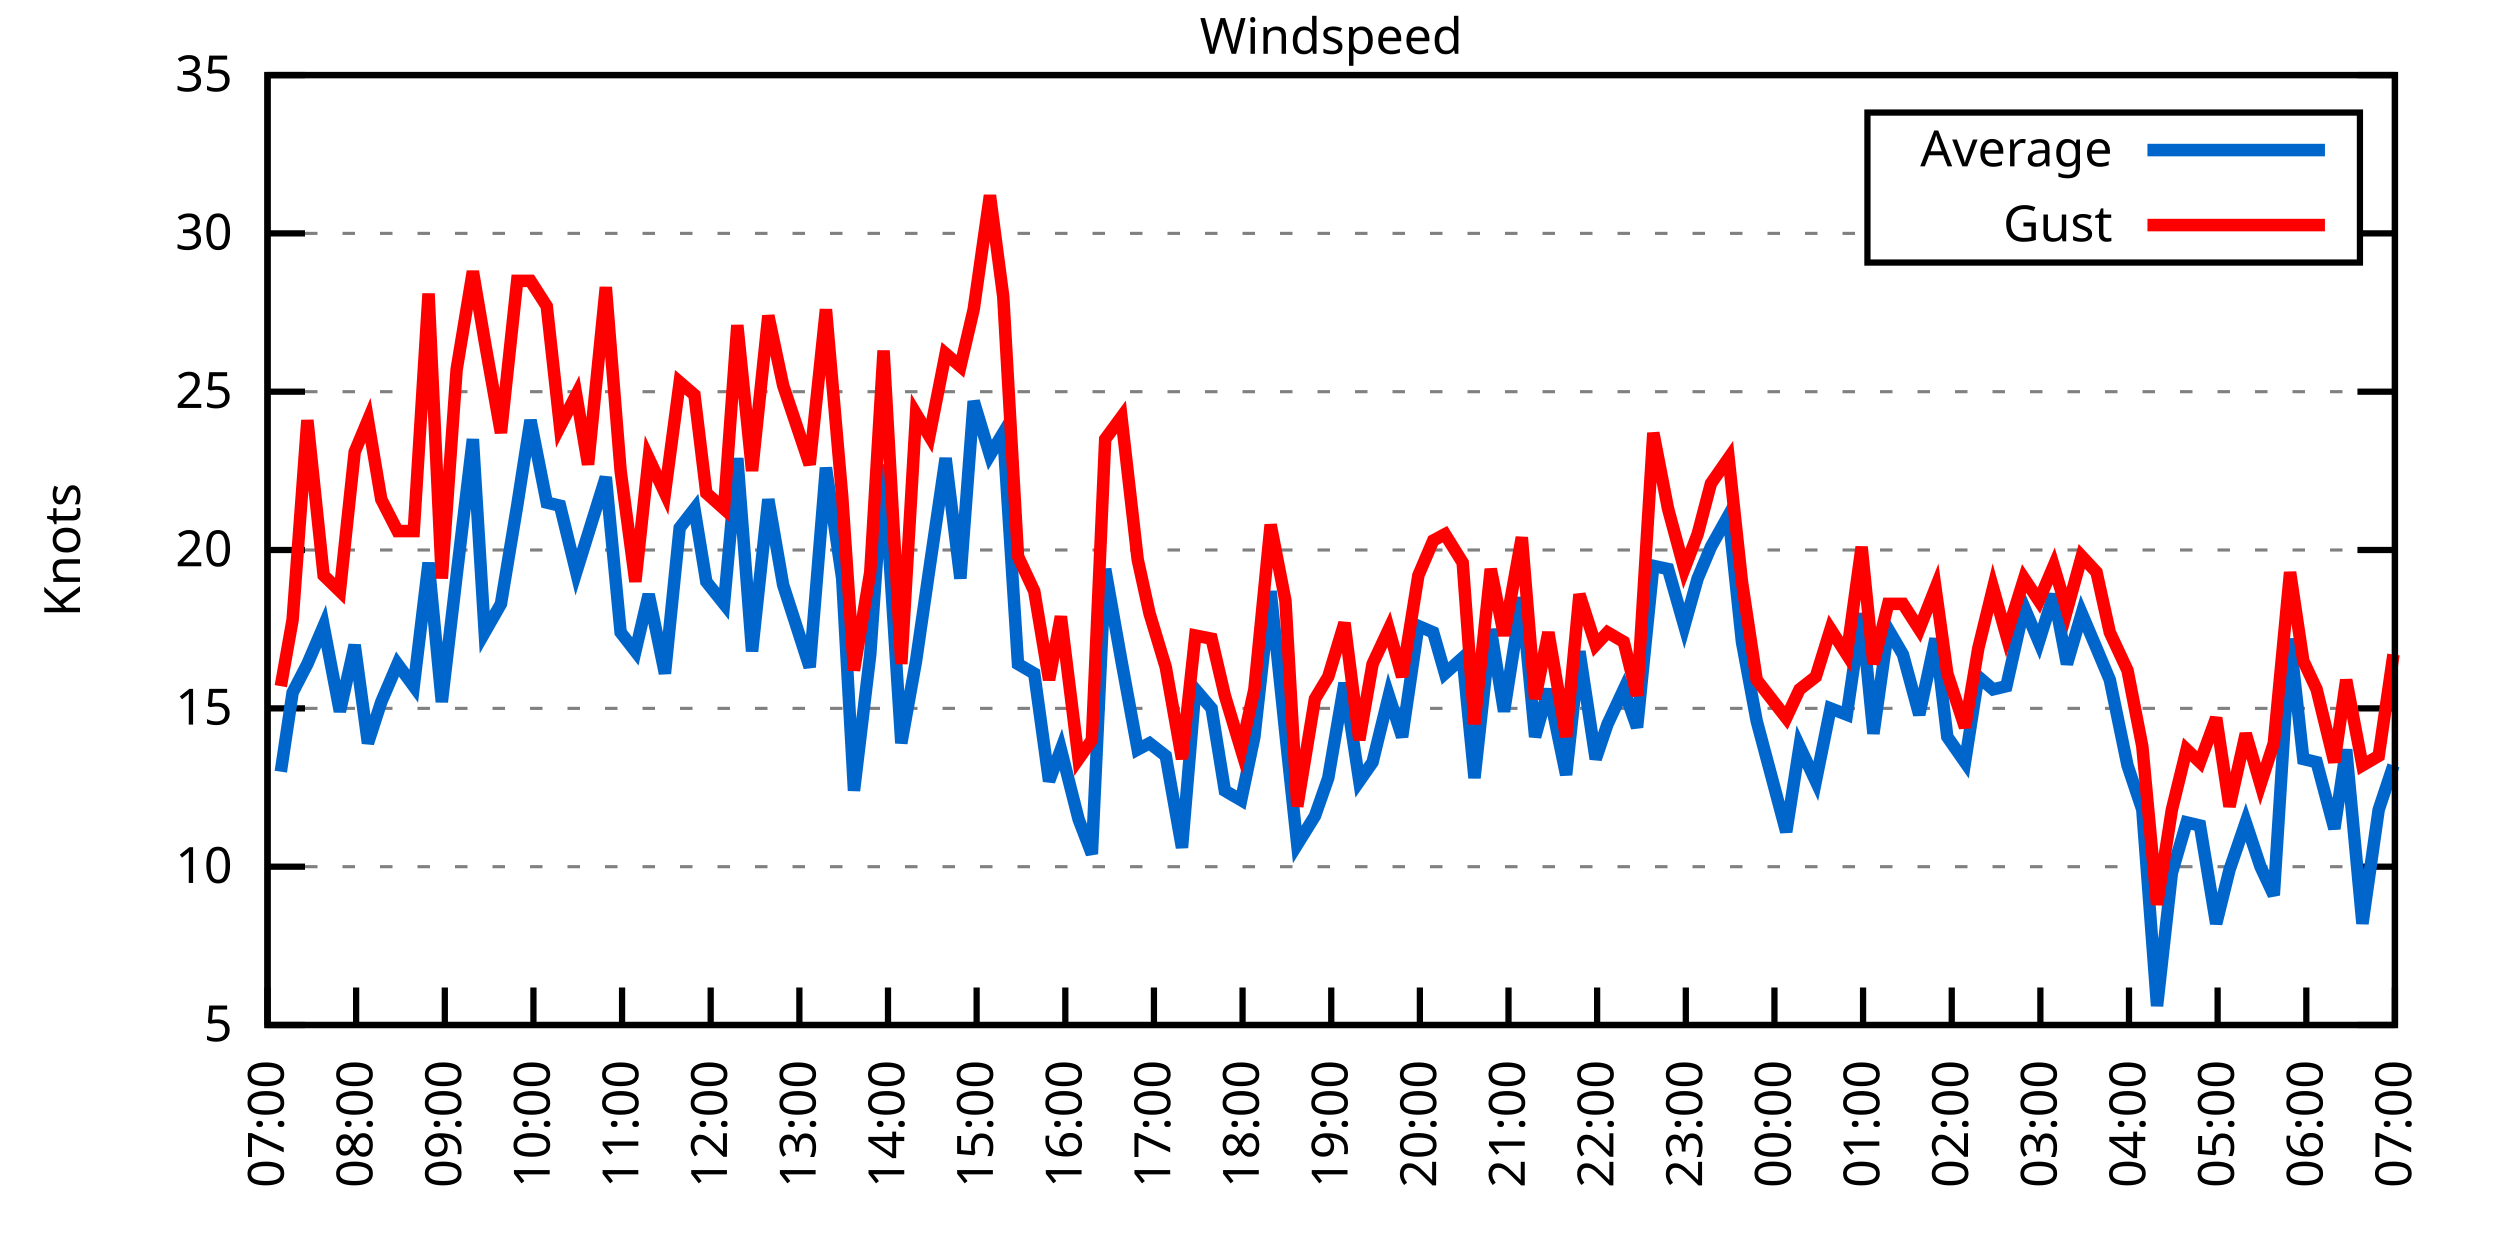
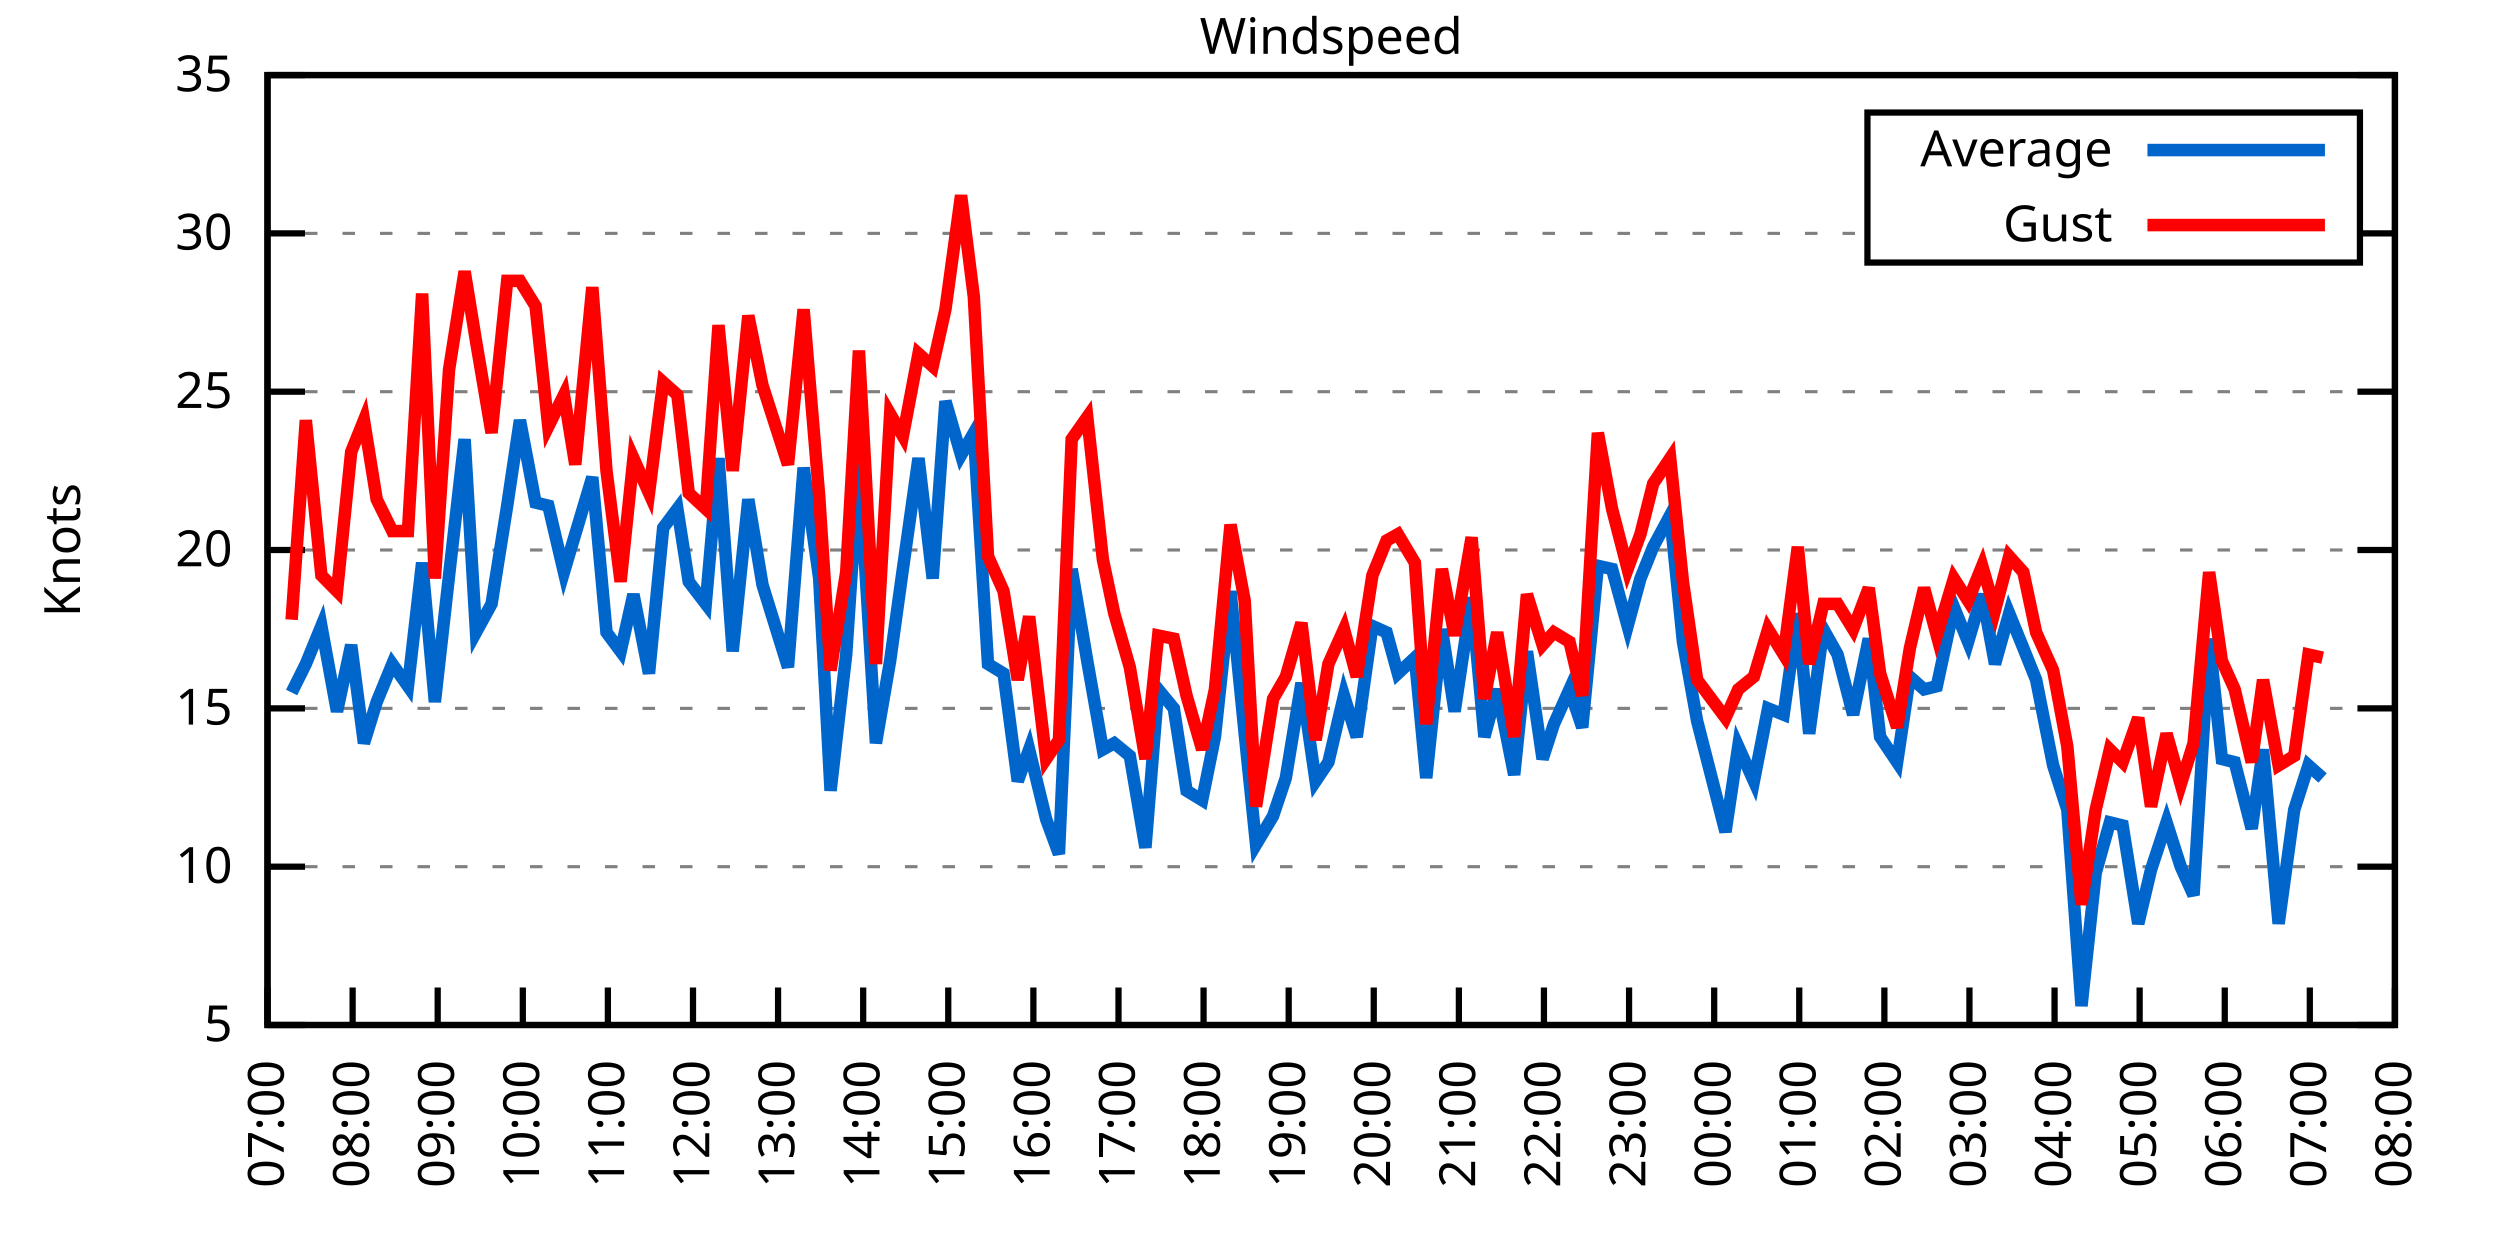
<svg xmlns="http://www.w3.org/2000/svg" xmlns:xlink="http://www.w3.org/1999/xlink" width="400" height="200" viewBox="0 0 400 200">
  <g id="gnuplot_canvas">
    <rect x="0" y="0" width="400" height="200" fill="none" />
    <defs>
      <circle id="gpDot" r="0.5" stroke-width="0.5" stroke="currentColor" />
      <path id="gpPt0" stroke-width="0.333" stroke="currentColor" d="M-1,0 h2 M0,-1 v2" />
      <path id="gpPt1" stroke-width="0.333" stroke="currentColor" d="M-1,-1 L1,1 M1,-1 L-1,1" />
      <path id="gpPt2" stroke-width="0.333" stroke="currentColor" d="M-1,0 L1,0 M0,-1 L0,1 M-1,-1 L1,1 M-1,1 L1,-1" />
      <rect id="gpPt3" stroke-width="0.333" stroke="currentColor" x="-1" y="-1" width="2" height="2" />
      <rect id="gpPt4" stroke-width="0.333" stroke="currentColor" fill="currentColor" x="-1" y="-1" width="2" height="2" />
      <circle id="gpPt5" stroke-width="0.333" stroke="currentColor" cx="0" cy="0" r="1" />
      <use xlink:href="#gpPt5" id="gpPt6" fill="currentColor" stroke="none" />
      <path id="gpPt7" stroke-width="0.333" stroke="currentColor" d="M0,-1.33 L-1.33,0.67 L1.33,0.67 z" />
      <use xlink:href="#gpPt7" id="gpPt8" fill="currentColor" stroke="none" />
      <use xlink:href="#gpPt7" id="gpPt9" stroke="currentColor" transform="rotate(180)" />
      <use xlink:href="#gpPt9" id="gpPt10" fill="currentColor" stroke="none" />
      <use xlink:href="#gpPt3" id="gpPt11" stroke="currentColor" transform="rotate(45)" />
      <use xlink:href="#gpPt11" id="gpPt12" fill="currentColor" stroke="none" />
      <path id="gpPt13" stroke-width="0.333" stroke="currentColor" d="M0,1.330 L1.265,0.411 L0.782,-1.067 L-0.782,-1.076 L-1.265,0.411 z" />
      <use xlink:href="#gpPt13" id="gpPt14" fill="currentColor" stroke="none" />
      <filter id="textbox" filterUnits="objectBoundingBox" x="0" y="0" height="1" width="1">
        <feFlood flood-color="white" flood-opacity="1" result="bgnd" />
        <feComposite in="SourceGraphic" in2="bgnd" operator="atop" />
      </filter>
      <filter id="greybox" filterUnits="objectBoundingBox" x="0" y="0" height="1" width="1">
        <feFlood flood-color="lightgrey" flood-opacity="1" result="grey" />
        <feComposite in="SourceGraphic" in2="grey" operator="atop" />
      </filter>
    </defs>
    <g fill="none" color="white" stroke="currentColor" stroke-width="1.00" stroke-linecap="butt" stroke-linejoin="miter">
</g>
    <g fill="none" color="black" stroke="currentColor" stroke-width="1.00" stroke-linecap="butt" stroke-linejoin="miter">
      <g stroke="none" shape-rendering="crispEdges">
        <polygon fill="rgb(255, 255, 255)" points="42.80,164.00 383.18,164.00 383.18,12.02 42.80,12.02 " />
      </g>
    </g>
    <g fill="none" color="black" stroke="currentColor" stroke-width="1.00" stroke-linecap="butt" stroke-linejoin="miter">
</g>
    <g fill="none" color="black" stroke="black" stroke-width="0.50" stroke-linecap="butt" stroke-linejoin="miter">
</g>
    <g fill="none" color="gray" stroke="currentColor" stroke-width="0.50" stroke-linecap="butt" stroke-linejoin="miter">
      <path stroke="gray" stroke-dasharray="2,4" class="gridline" d="M42.80,164.00 L383.19,164.00  " />
    </g>
    <g fill="none" color="gray" stroke="gray" stroke-width="1.00" stroke-linecap="butt" stroke-linejoin="miter">
</g>
    <g fill="none" color="black" stroke="currentColor" stroke-width="1.00" stroke-linecap="butt" stroke-linejoin="miter">
      <path stroke="black" d="M42.80,164.00 L48.80,164.00 M383.19,164.00 L377.19,164.00  " />
      <g transform="translate(37.20,166.60)" stroke="none" fill="black" font-family="Sans" font-size="8.00" text-anchor="end">
        <text>
          <tspan font-family="Sans"> 5</tspan>
        </text>
      </g>
    </g>
    <g fill="none" color="black" stroke="currentColor" stroke-width="1.00" stroke-linecap="butt" stroke-linejoin="miter">
</g>
    <g fill="none" color="black" stroke="black" stroke-width="0.50" stroke-linecap="butt" stroke-linejoin="miter">
</g>
    <g fill="none" color="gray" stroke="currentColor" stroke-width="0.50" stroke-linecap="butt" stroke-linejoin="miter">
      <path stroke="gray" stroke-dasharray="2,4" class="gridline" d="M42.80,138.67 L383.19,138.67  " />
    </g>
    <g fill="none" color="gray" stroke="gray" stroke-width="1.00" stroke-linecap="butt" stroke-linejoin="miter">
</g>
    <g fill="none" color="black" stroke="currentColor" stroke-width="1.00" stroke-linecap="butt" stroke-linejoin="miter">
      <path stroke="black" d="M42.80,138.67 L48.80,138.67 M383.19,138.67 L377.19,138.67  " />
      <g transform="translate(37.20,141.27)" stroke="none" fill="black" font-family="Sans" font-size="8.00" text-anchor="end">
        <text>
          <tspan font-family="Sans"> 10</tspan>
        </text>
      </g>
    </g>
    <g fill="none" color="black" stroke="currentColor" stroke-width="1.00" stroke-linecap="butt" stroke-linejoin="miter">
</g>
    <g fill="none" color="black" stroke="black" stroke-width="0.50" stroke-linecap="butt" stroke-linejoin="miter">
</g>
    <g fill="none" color="gray" stroke="currentColor" stroke-width="0.50" stroke-linecap="butt" stroke-linejoin="miter">
      <path stroke="gray" stroke-dasharray="2,4" class="gridline" d="M42.80,113.34 L383.19,113.34  " />
    </g>
    <g fill="none" color="gray" stroke="gray" stroke-width="1.00" stroke-linecap="butt" stroke-linejoin="miter">
</g>
    <g fill="none" color="black" stroke="currentColor" stroke-width="1.00" stroke-linecap="butt" stroke-linejoin="miter">
      <path stroke="black" d="M42.80,113.34 L48.80,113.34 M383.19,113.34 L377.19,113.34  " />
      <g transform="translate(37.20,115.94)" stroke="none" fill="black" font-family="Sans" font-size="8.00" text-anchor="end">
        <text>
          <tspan font-family="Sans"> 15</tspan>
        </text>
      </g>
    </g>
    <g fill="none" color="black" stroke="currentColor" stroke-width="1.00" stroke-linecap="butt" stroke-linejoin="miter">
</g>
    <g fill="none" color="black" stroke="black" stroke-width="0.50" stroke-linecap="butt" stroke-linejoin="miter">
</g>
    <g fill="none" color="gray" stroke="currentColor" stroke-width="0.50" stroke-linecap="butt" stroke-linejoin="miter">
      <path stroke="gray" stroke-dasharray="2,4" class="gridline" d="M42.80,88.00 L383.19,88.00  " />
    </g>
    <g fill="none" color="gray" stroke="gray" stroke-width="1.00" stroke-linecap="butt" stroke-linejoin="miter">
</g>
    <g fill="none" color="black" stroke="currentColor" stroke-width="1.00" stroke-linecap="butt" stroke-linejoin="miter">
      <path stroke="black" d="M42.80,88.00 L48.80,88.00 M383.19,88.00 L377.19,88.00  " />
      <g transform="translate(37.20,90.60)" stroke="none" fill="black" font-family="Sans" font-size="8.00" text-anchor="end">
        <text>
          <tspan font-family="Sans"> 20</tspan>
        </text>
      </g>
    </g>
    <g fill="none" color="black" stroke="currentColor" stroke-width="1.00" stroke-linecap="butt" stroke-linejoin="miter">
</g>
    <g fill="none" color="black" stroke="black" stroke-width="0.50" stroke-linecap="butt" stroke-linejoin="miter">
</g>
    <g fill="none" color="gray" stroke="currentColor" stroke-width="0.50" stroke-linecap="butt" stroke-linejoin="miter">
      <path stroke="gray" stroke-dasharray="2,4" class="gridline" d="M42.80,62.67 L383.19,62.67  " />
    </g>
    <g fill="none" color="gray" stroke="gray" stroke-width="1.00" stroke-linecap="butt" stroke-linejoin="miter">
</g>
    <g fill="none" color="black" stroke="currentColor" stroke-width="1.00" stroke-linecap="butt" stroke-linejoin="miter">
      <path stroke="black" d="M42.80,62.67 L48.80,62.67 M383.19,62.67 L377.19,62.67  " />
      <g transform="translate(37.20,65.27)" stroke="none" fill="black" font-family="Sans" font-size="8.00" text-anchor="end">
        <text>
          <tspan font-family="Sans"> 25</tspan>
        </text>
      </g>
    </g>
    <g fill="none" color="black" stroke="currentColor" stroke-width="1.00" stroke-linecap="butt" stroke-linejoin="miter">
</g>
    <g fill="none" color="black" stroke="black" stroke-width="0.50" stroke-linecap="butt" stroke-linejoin="miter">
</g>
    <g fill="none" color="gray" stroke="currentColor" stroke-width="0.50" stroke-linecap="butt" stroke-linejoin="miter">
      <path stroke="gray" stroke-dasharray="2,4" class="gridline" d="M42.80,37.34 L298.79,37.34 M377.59,37.34 L383.19,37.34  " />
    </g>
    <g fill="none" color="gray" stroke="gray" stroke-width="1.00" stroke-linecap="butt" stroke-linejoin="miter">
</g>
    <g fill="none" color="black" stroke="currentColor" stroke-width="1.00" stroke-linecap="butt" stroke-linejoin="miter">
      <path stroke="black" d="M42.80,37.34 L48.80,37.34 M383.19,37.34 L377.19,37.34  " />
      <g transform="translate(37.20,39.94)" stroke="none" fill="black" font-family="Sans" font-size="8.00" text-anchor="end">
        <text>
          <tspan font-family="Sans"> 30</tspan>
        </text>
      </g>
    </g>
    <g fill="none" color="black" stroke="currentColor" stroke-width="1.00" stroke-linecap="butt" stroke-linejoin="miter">
</g>
    <g fill="none" color="black" stroke="black" stroke-width="0.50" stroke-linecap="butt" stroke-linejoin="miter">
</g>
    <g fill="none" color="gray" stroke="currentColor" stroke-width="0.50" stroke-linecap="butt" stroke-linejoin="miter">
      <path stroke="gray" stroke-dasharray="2,4" class="gridline" d="M42.80,12.01 L383.19,12.01  " />
    </g>
    <g fill="none" color="gray" stroke="gray" stroke-width="1.00" stroke-linecap="butt" stroke-linejoin="miter">
</g>
    <g fill="none" color="black" stroke="currentColor" stroke-width="1.00" stroke-linecap="butt" stroke-linejoin="miter">
      <path stroke="black" d="M42.80,12.01 L48.80,12.01 M383.19,12.01 L377.19,12.01  " />
      <g transform="translate(37.20,14.61)" stroke="none" fill="black" font-family="Sans" font-size="8.00" text-anchor="end">
        <text>
          <tspan font-family="Sans"> 35</tspan>
        </text>
      </g>
    </g>
    <g fill="none" color="black" stroke="currentColor" stroke-width="1.00" stroke-linecap="butt" stroke-linejoin="miter">
      <path stroke="black" d="M42.80,164.00 L42.80,158.00  " />
      <g transform="translate(45.40,169.60) rotate(270.00)" stroke="none" fill="black" font-family="Sans" font-size="8.00" text-anchor="end">
        <text>
          <tspan font-family="Sans">07:00</tspan>
        </text>
      </g>
    </g>
    <g fill="none" color="black" stroke="currentColor" stroke-width="1.00" stroke-linecap="butt" stroke-linejoin="miter">
-       <path stroke="black" d="M56.98,164.00 L56.98,158.00  " />
-       <g transform="translate(59.58,169.60) rotate(270.00)" stroke="none" fill="black" font-family="Sans" font-size="8.00" text-anchor="end">
+       <path stroke="black" d="M56.42,164.00 L56.42,158.00  " />
+       <g transform="translate(59.02,169.60) rotate(270.00)" stroke="none" fill="black" font-family="Sans" font-size="8.00" text-anchor="end">
        <text>
          <tspan font-family="Sans">08:00</tspan>
        </text>
      </g>
    </g>
    <g fill="none" color="black" stroke="currentColor" stroke-width="1.00" stroke-linecap="butt" stroke-linejoin="miter">
-       <path stroke="black" d="M71.17,164.00 L71.17,158.00  " />
-       <g transform="translate(73.77,169.60) rotate(270.00)" stroke="none" fill="black" font-family="Sans" font-size="8.00" text-anchor="end">
+       <path stroke="black" d="M70.03,164.00 L70.03,158.00  " />
+       <g transform="translate(72.63,169.60) rotate(270.00)" stroke="none" fill="black" font-family="Sans" font-size="8.00" text-anchor="end">
        <text>
          <tspan font-family="Sans">09:00</tspan>
        </text>
      </g>
    </g>
    <g fill="none" color="black" stroke="currentColor" stroke-width="1.00" stroke-linecap="butt" stroke-linejoin="miter">
-       <path stroke="black" d="M85.35,164.00 L85.35,158.00  " />
-       <g transform="translate(87.95,169.60) rotate(270.00)" stroke="none" fill="black" font-family="Sans" font-size="8.00" text-anchor="end">
+       <path stroke="black" d="M83.65,164.00 L83.65,158.00  " />
+       <g transform="translate(86.25,169.60) rotate(270.00)" stroke="none" fill="black" font-family="Sans" font-size="8.00" text-anchor="end">
        <text>
          <tspan font-family="Sans">10:00</tspan>
        </text>
      </g>
    </g>
    <g fill="none" color="black" stroke="currentColor" stroke-width="1.00" stroke-linecap="butt" stroke-linejoin="miter">
-       <path stroke="black" d="M99.53,164.00 L99.53,158.00  " />
-       <g transform="translate(102.13,169.60) rotate(270.00)" stroke="none" fill="black" font-family="Sans" font-size="8.00" text-anchor="end">
+       <path stroke="black" d="M97.26,164.00 L97.26,158.00  " />
+       <g transform="translate(99.86,169.60) rotate(270.00)" stroke="none" fill="black" font-family="Sans" font-size="8.00" text-anchor="end">
        <text>
          <tspan font-family="Sans">11:00</tspan>
        </text>
      </g>
    </g>
    <g fill="none" color="black" stroke="currentColor" stroke-width="1.00" stroke-linecap="butt" stroke-linejoin="miter">
-       <path stroke="black" d="M113.71,164.00 L113.71,158.00  " />
-       <g transform="translate(116.31,169.60) rotate(270.00)" stroke="none" fill="black" font-family="Sans" font-size="8.00" text-anchor="end">
+       <path stroke="black" d="M110.88,164.00 L110.88,158.00  " />
+       <g transform="translate(113.48,169.60) rotate(270.00)" stroke="none" fill="black" font-family="Sans" font-size="8.00" text-anchor="end">
        <text>
          <tspan font-family="Sans">12:00</tspan>
        </text>
      </g>
    </g>
    <g fill="none" color="black" stroke="currentColor" stroke-width="1.00" stroke-linecap="butt" stroke-linejoin="miter">
-       <path stroke="black" d="M127.90,164.00 L127.90,158.00  " />
-       <g transform="translate(130.50,169.60) rotate(270.00)" stroke="none" fill="black" font-family="Sans" font-size="8.00" text-anchor="end">
+       <path stroke="black" d="M124.49,164.00 L124.49,158.00  " />
+       <g transform="translate(127.09,169.60) rotate(270.00)" stroke="none" fill="black" font-family="Sans" font-size="8.00" text-anchor="end">
        <text>
          <tspan font-family="Sans">13:00</tspan>
        </text>
      </g>
    </g>
    <g fill="none" color="black" stroke="currentColor" stroke-width="1.00" stroke-linecap="butt" stroke-linejoin="miter">
-       <path stroke="black" d="M142.08,164.00 L142.08,158.00  " />
-       <g transform="translate(144.68,169.60) rotate(270.00)" stroke="none" fill="black" font-family="Sans" font-size="8.00" text-anchor="end">
+       <path stroke="black" d="M138.11,164.00 L138.11,158.00  " />
+       <g transform="translate(140.71,169.60) rotate(270.00)" stroke="none" fill="black" font-family="Sans" font-size="8.00" text-anchor="end">
        <text>
          <tspan font-family="Sans">14:00</tspan>
        </text>
      </g>
    </g>
    <g fill="none" color="black" stroke="currentColor" stroke-width="1.00" stroke-linecap="butt" stroke-linejoin="miter">
-       <path stroke="black" d="M156.26,164.00 L156.26,158.00  " />
-       <g transform="translate(158.86,169.60) rotate(270.00)" stroke="none" fill="black" font-family="Sans" font-size="8.00" text-anchor="end">
+       <path stroke="black" d="M151.72,164.00 L151.72,158.00  " />
+       <g transform="translate(154.32,169.60) rotate(270.00)" stroke="none" fill="black" font-family="Sans" font-size="8.00" text-anchor="end">
        <text>
          <tspan font-family="Sans">15:00</tspan>
        </text>
      </g>
    </g>
    <g fill="none" color="black" stroke="currentColor" stroke-width="1.00" stroke-linecap="butt" stroke-linejoin="miter">
-       <path stroke="black" d="M170.45,164.00 L170.45,158.00  " />
-       <g transform="translate(173.05,169.60) rotate(270.00)" stroke="none" fill="black" font-family="Sans" font-size="8.00" text-anchor="end">
+       <path stroke="black" d="M165.34,164.00 L165.34,158.00  " />
+       <g transform="translate(167.94,169.60) rotate(270.00)" stroke="none" fill="black" font-family="Sans" font-size="8.00" text-anchor="end">
        <text>
          <tspan font-family="Sans">16:00</tspan>
        </text>
      </g>
    </g>
    <g fill="none" color="black" stroke="currentColor" stroke-width="1.00" stroke-linecap="butt" stroke-linejoin="miter">
-       <path stroke="black" d="M184.63,164.00 L184.63,158.00  " />
-       <g transform="translate(187.23,169.60) rotate(270.00)" stroke="none" fill="black" font-family="Sans" font-size="8.00" text-anchor="end">
+       <path stroke="black" d="M178.96,164.00 L178.96,158.00  " />
+       <g transform="translate(181.56,169.60) rotate(270.00)" stroke="none" fill="black" font-family="Sans" font-size="8.00" text-anchor="end">
        <text>
          <tspan font-family="Sans">17:00</tspan>
        </text>
      </g>
    </g>
    <g fill="none" color="black" stroke="currentColor" stroke-width="1.00" stroke-linecap="butt" stroke-linejoin="miter">
-       <path stroke="black" d="M198.81,164.00 L198.81,158.00  " />
-       <g transform="translate(201.41,169.60) rotate(270.00)" stroke="none" fill="black" font-family="Sans" font-size="8.00" text-anchor="end">
+       <path stroke="black" d="M192.57,164.00 L192.57,158.00  " />
+       <g transform="translate(195.17,169.60) rotate(270.00)" stroke="none" fill="black" font-family="Sans" font-size="8.00" text-anchor="end">
        <text>
          <tspan font-family="Sans">18:00</tspan>
        </text>
      </g>
    </g>
    <g fill="none" color="black" stroke="currentColor" stroke-width="1.00" stroke-linecap="butt" stroke-linejoin="miter">
-       <path stroke="black" d="M213.00,164.00 L213.00,158.00  " />
-       <g transform="translate(215.60,169.60) rotate(270.00)" stroke="none" fill="black" font-family="Sans" font-size="8.00" text-anchor="end">
+       <path stroke="black" d="M206.19,164.00 L206.19,158.00  " />
+       <g transform="translate(208.79,169.60) rotate(270.00)" stroke="none" fill="black" font-family="Sans" font-size="8.00" text-anchor="end">
        <text>
          <tspan font-family="Sans">19:00</tspan>
        </text>
      </g>
    </g>
    <g fill="none" color="black" stroke="currentColor" stroke-width="1.00" stroke-linecap="butt" stroke-linejoin="miter">
-       <path stroke="black" d="M227.18,164.00 L227.18,158.00  " />
-       <g transform="translate(229.78,169.60) rotate(270.00)" stroke="none" fill="black" font-family="Sans" font-size="8.00" text-anchor="end">
+       <path stroke="black" d="M219.80,164.00 L219.80,158.00  " />
+       <g transform="translate(222.40,169.60) rotate(270.00)" stroke="none" fill="black" font-family="Sans" font-size="8.00" text-anchor="end">
        <text>
          <tspan font-family="Sans">20:00</tspan>
        </text>
      </g>
    </g>
    <g fill="none" color="black" stroke="currentColor" stroke-width="1.00" stroke-linecap="butt" stroke-linejoin="miter">
-       <path stroke="black" d="M241.36,164.00 L241.36,158.00  " />
-       <g transform="translate(243.96,169.60) rotate(270.00)" stroke="none" fill="black" font-family="Sans" font-size="8.00" text-anchor="end">
+       <path stroke="black" d="M233.42,164.00 L233.42,158.00  " />
+       <g transform="translate(236.02,169.60) rotate(270.00)" stroke="none" fill="black" font-family="Sans" font-size="8.00" text-anchor="end">
        <text>
          <tspan font-family="Sans">21:00</tspan>
        </text>
      </g>
    </g>
    <g fill="none" color="black" stroke="currentColor" stroke-width="1.00" stroke-linecap="butt" stroke-linejoin="miter">
-       <path stroke="black" d="M255.54,164.00 L255.54,158.00  " />
-       <g transform="translate(258.14,169.60) rotate(270.00)" stroke="none" fill="black" font-family="Sans" font-size="8.00" text-anchor="end">
+       <path stroke="black" d="M247.03,164.00 L247.03,158.00  " />
+       <g transform="translate(249.63,169.60) rotate(270.00)" stroke="none" fill="black" font-family="Sans" font-size="8.00" text-anchor="end">
        <text>
          <tspan font-family="Sans">22:00</tspan>
        </text>
      </g>
    </g>
    <g fill="none" color="black" stroke="currentColor" stroke-width="1.00" stroke-linecap="butt" stroke-linejoin="miter">
-       <path stroke="black" d="M269.73,164.00 L269.73,158.00  " />
-       <g transform="translate(272.33,169.60) rotate(270.00)" stroke="none" fill="black" font-family="Sans" font-size="8.00" text-anchor="end">
+       <path stroke="black" d="M260.65,164.00 L260.65,158.00  " />
+       <g transform="translate(263.25,169.60) rotate(270.00)" stroke="none" fill="black" font-family="Sans" font-size="8.00" text-anchor="end">
        <text>
          <tspan font-family="Sans">23:00</tspan>
        </text>
      </g>
    </g>
    <g fill="none" color="black" stroke="currentColor" stroke-width="1.00" stroke-linecap="butt" stroke-linejoin="miter">
-       <path stroke="black" d="M283.91,164.00 L283.91,158.00  " />
-       <g transform="translate(286.51,169.60) rotate(270.00)" stroke="none" fill="black" font-family="Sans" font-size="8.00" text-anchor="end">
+       <path stroke="black" d="M274.27,164.00 L274.27,158.00  " />
+       <g transform="translate(276.87,169.60) rotate(270.00)" stroke="none" fill="black" font-family="Sans" font-size="8.00" text-anchor="end">
        <text>
          <tspan font-family="Sans">00:00</tspan>
        </text>
      </g>
    </g>
    <g fill="none" color="black" stroke="currentColor" stroke-width="1.00" stroke-linecap="butt" stroke-linejoin="miter">
-       <path stroke="black" d="M298.09,164.00 L298.09,158.00  " />
-       <g transform="translate(300.69,169.60) rotate(270.00)" stroke="none" fill="black" font-family="Sans" font-size="8.00" text-anchor="end">
+       <path stroke="black" d="M287.88,164.00 L287.88,158.00  " />
+       <g transform="translate(290.48,169.60) rotate(270.00)" stroke="none" fill="black" font-family="Sans" font-size="8.00" text-anchor="end">
        <text>
          <tspan font-family="Sans">01:00</tspan>
        </text>
      </g>
    </g>
    <g fill="none" color="black" stroke="currentColor" stroke-width="1.00" stroke-linecap="butt" stroke-linejoin="miter">
-       <path stroke="black" d="M312.28,164.00 L312.28,158.00  " />
-       <g transform="translate(314.88,169.60) rotate(270.00)" stroke="none" fill="black" font-family="Sans" font-size="8.00" text-anchor="end">
+       <path stroke="black" d="M301.50,164.00 L301.50,158.00  " />
+       <g transform="translate(304.10,169.60) rotate(270.00)" stroke="none" fill="black" font-family="Sans" font-size="8.00" text-anchor="end">
        <text>
          <tspan font-family="Sans">02:00</tspan>
        </text>
      </g>
    </g>
    <g fill="none" color="black" stroke="currentColor" stroke-width="1.00" stroke-linecap="butt" stroke-linejoin="miter">
-       <path stroke="black" d="M326.46,164.00 L326.46,158.00  " />
-       <g transform="translate(329.06,169.60) rotate(270.00)" stroke="none" fill="black" font-family="Sans" font-size="8.00" text-anchor="end">
+       <path stroke="black" d="M315.11,164.00 L315.11,158.00  " />
+       <g transform="translate(317.71,169.60) rotate(270.00)" stroke="none" fill="black" font-family="Sans" font-size="8.00" text-anchor="end">
        <text>
          <tspan font-family="Sans">03:00</tspan>
        </text>
      </g>
    </g>
    <g fill="none" color="black" stroke="currentColor" stroke-width="1.00" stroke-linecap="butt" stroke-linejoin="miter">
-       <path stroke="black" d="M340.64,164.00 L340.64,158.00  " />
-       <g transform="translate(343.24,169.60) rotate(270.00)" stroke="none" fill="black" font-family="Sans" font-size="8.00" text-anchor="end">
+       <path stroke="black" d="M328.73,164.00 L328.73,158.00  " />
+       <g transform="translate(331.33,169.60) rotate(270.00)" stroke="none" fill="black" font-family="Sans" font-size="8.00" text-anchor="end">
        <text>
          <tspan font-family="Sans">04:00</tspan>
        </text>
      </g>
    </g>
    <g fill="none" color="black" stroke="currentColor" stroke-width="1.00" stroke-linecap="butt" stroke-linejoin="miter">
-       <path stroke="black" d="M354.82,164.00 L354.82,158.00  " />
-       <g transform="translate(357.42,169.60) rotate(270.00)" stroke="none" fill="black" font-family="Sans" font-size="8.00" text-anchor="end">
+       <path stroke="black" d="M342.34,164.00 L342.34,158.00  " />
+       <g transform="translate(344.94,169.60) rotate(270.00)" stroke="none" fill="black" font-family="Sans" font-size="8.00" text-anchor="end">
        <text>
          <tspan font-family="Sans">05:00</tspan>
        </text>
      </g>
    </g>
    <g fill="none" color="black" stroke="currentColor" stroke-width="1.00" stroke-linecap="butt" stroke-linejoin="miter">
-       <path stroke="black" d="M369.01,164.00 L369.01,158.00  " />
-       <g transform="translate(371.61,169.60) rotate(270.00)" stroke="none" fill="black" font-family="Sans" font-size="8.00" text-anchor="end">
+       <path stroke="black" d="M355.96,164.00 L355.96,158.00  " />
+       <g transform="translate(358.56,169.60) rotate(270.00)" stroke="none" fill="black" font-family="Sans" font-size="8.00" text-anchor="end">
        <text>
          <tspan font-family="Sans">06:00</tspan>
+         </text>
+       </g>
+     </g>
+     <g fill="none" color="black" stroke="currentColor" stroke-width="1.00" stroke-linecap="butt" stroke-linejoin="miter">
+       <path stroke="black" d="M369.57,164.00 L369.57,158.00  " />
+       <g transform="translate(372.17,169.60) rotate(270.00)" stroke="none" fill="black" font-family="Sans" font-size="8.00" text-anchor="end">
+         <text>
+           <tspan font-family="Sans">07:00</tspan>
        </text>
      </g>
    </g>
    <g fill="none" color="black" stroke="currentColor" stroke-width="1.00" stroke-linecap="butt" stroke-linejoin="miter">
      <path stroke="black" d="M383.19,164.00 L383.19,158.00  " />
      <g transform="translate(385.79,169.60) rotate(270.00)" stroke="none" fill="black" font-family="Sans" font-size="8.00" text-anchor="end">
        <text>
-           <tspan font-family="Sans">07:00</tspan>
+           <tspan font-family="Sans">08:00</tspan>
        </text>
      </g>
    </g>
    <g fill="none" color="black" stroke="currentColor" stroke-width="1.00" stroke-linecap="butt" stroke-linejoin="miter">
</g>
    <g fill="none" color="black" stroke="currentColor" stroke-width="1.00" stroke-linecap="butt" stroke-linejoin="miter">
      <path stroke="black" d="M42.80,12.01 L42.80,164.00 L383.19,164.00 L383.19,12.01 L42.80,12.01 Z  " />
    </g>
    <g fill="none" color="black" stroke="currentColor" stroke-width="1.00" stroke-linecap="butt" stroke-linejoin="miter">
</g>
    <g fill="none" color="black" stroke="currentColor" stroke-width="1.00" stroke-linecap="butt" stroke-linejoin="miter">
      <path stroke="black" d="M298.79,42.01 L298.79,18.01 L377.59,18.01 L377.59,42.01 L298.79,42.01 Z  " />
    </g>
    <g id="Windspeed_plot_1">
      <g fill="none" color="white" stroke="black" stroke-width="2.00" stroke-linecap="butt" stroke-linejoin="miter">
</g>
      <g fill="none" color="black" stroke="currentColor" stroke-width="2.00" stroke-linecap="butt" stroke-linejoin="miter">
        <g transform="translate(337.99,26.61)" stroke="none" fill="black" font-family="Sans" font-size="8.00" text-anchor="end">
          <text>
            <tspan font-family="Sans">Average</tspan>
          </text>
        </g>
      </g>
      <g fill="none" color="black" stroke="currentColor" stroke-width="2.00" stroke-linecap="butt" stroke-linejoin="miter">
-         <path stroke="rgb(  0, 102, 204)" d="M343.59,24.01 L371.99,24.01 M44.93,123.47 L46.82,110.80 L49.18,106.24 L51.78,100.16 L54.38,113.84 L56.75,103.20   L58.87,118.91 L61.00,112.32 L63.60,106.24 L66.20,109.79 L68.57,90.03 L70.69,112.32 L73.06,92.06 L75.66,70.27   L77.55,101.18 L80.15,96.62 L82.75,80.91 L84.88,67.23 L87.48,80.41 L89.60,80.91 L92.20,91.55 L94.09,85.47   L96.93,76.35 L99.30,101.18 L101.66,104.22 L103.79,95.10 L106.39,107.76 L108.75,84.46 L111.11,81.42 L113.01,93.07   L115.84,96.62 L117.97,73.31 L120.33,104.22 L122.93,79.90 L125.30,93.58 L129.55,106.75 L132.15,74.83 L134.75,92.56   L136.64,126.51 L139.24,104.72 L141.37,74.33 L144.21,118.91 L146.57,105.74 L148.70,91.04 L151.30,73.31 L153.66,92.56   L155.79,64.19 L158.39,72.81 L160.52,69.26 L162.88,106.24 L165.48,107.76 L167.85,124.99 L169.74,119.92 L172.57,131.07   L174.70,136.64 L176.83,91.04 L179.43,105.74 L182.03,119.92 L183.92,118.91 L186.52,120.94 L189.12,135.63 L191.25,110.30   L193.85,113.34 L195.98,126.51 L198.58,128.03 L200.70,117.90 L203.30,94.59 L205.67,117.39 L207.56,135.12 L210.39,130.56   L212.52,124.48 L215.12,109.28 L217.49,124.99 L219.61,121.95 L222.21,111.31 L224.34,117.90 L226.94,100.16 L229.31,101.18   L231.20,107.76 L234.03,105.23 L235.92,124.48 L238.52,100.67 L240.65,113.84 L243.49,95.60 L245.62,117.90 L247.74,110.30   L250.58,123.98 L252.71,104.22 L255.31,121.44 L257.20,115.87 L259.80,110.30 L261.93,116.38 L264.53,90.54 L266.89,91.04   L269.49,100.16 L271.62,92.56 L273.75,87.50 L276.58,82.43 L278.71,102.70 L281.07,115.36 L285.80,133.10 L287.93,119.42   L290.53,124.99 L292.89,113.34 L295.49,114.35 L297.86,98.14 L299.75,117.39 L302.11,100.67 L304.47,104.72 L307.08,114.35   L309.68,102.19 L311.57,117.90 L314.40,121.95 L316.53,108.27 L318.89,110.30 L321.02,109.79 L323.86,97.12 L326.22,102.70   L328.59,95.10 L330.71,106.24 L333.08,98.14 L335.44,103.71 L337.57,108.78 L340.40,122.46 L342.77,129.55 L345.13,160.96   L347.50,139.68 L349.86,131.58 L351.99,132.08 L354.59,147.79 L356.72,139.17 L359.32,131.58 L361.68,138.67 L363.81,143.23   L366.41,102.19 L368.53,121.44 L370.66,121.95 L373.50,132.59 L375.39,119.92 L377.99,147.79 L380.59,129.55 L382.95,122.46    " />
+         <path stroke="rgb(  0, 102, 204)" d="M343.59,24.01 L371.99,24.01 M46.66,110.80 L48.93,106.24 L51.42,100.16 L53.92,113.84 L56.19,103.20 L58.23,118.91   L60.27,112.32 L62.77,106.24 L65.27,109.79 L67.54,90.03 L69.58,112.32 L71.85,92.06 L74.34,70.27 L76.16,101.18   L78.65,96.62 L81.15,80.91 L83.19,67.23 L85.69,80.41 L87.73,80.91 L90.23,91.55 L92.04,85.47 L94.77,76.35   L97.04,101.18 L99.30,104.22 L101.35,95.10 L103.84,107.76 L106.11,84.46 L108.38,81.42 L110.20,93.07 L112.92,96.62   L114.96,73.31 L117.23,104.22 L119.73,79.90 L122.00,93.58 L126.08,106.75 L128.58,74.83 L131.07,92.56 L132.89,126.51   L135.39,104.72 L137.43,74.33 L140.15,118.91 L142.42,105.74 L144.46,91.04 L146.96,73.31 L149.23,92.56 L151.27,64.19   L153.77,72.81 L155.81,69.26 L158.08,106.24 L160.57,107.76 L162.84,124.99 L164.66,119.92 L167.38,131.07 L169.43,136.64   L171.47,91.04 L173.96,105.74 L176.46,119.92 L178.28,118.91 L180.77,120.94 L183.27,135.63 L185.31,110.30 L187.81,113.34   L189.85,126.51 L192.34,128.03 L194.39,117.90 L196.88,94.59 L199.15,117.39 L200.97,135.12 L203.69,130.56 L205.73,124.48   L208.23,109.28 L210.50,124.99 L212.54,121.95 L215.04,111.31 L217.08,117.90 L219.58,100.16 L221.85,101.18 L223.66,107.76   L226.38,105.23 L228.20,124.48 L230.70,100.67 L232.74,113.84 L235.46,95.60 L237.50,117.90 L239.55,110.30 L242.27,123.98   L244.31,104.22 L246.81,121.44 L248.62,115.87 L251.12,110.30 L253.16,116.38 L255.66,90.54 L257.93,91.04 L260.42,100.16   L262.47,92.56 L264.51,87.50 L267.23,82.43 L269.27,102.70 L271.54,115.36 L276.08,133.10 L278.12,119.42 L280.62,124.99   L282.89,113.34 L285.38,114.35 L287.65,98.14 L289.47,117.39 L291.74,100.67 L294.01,104.72 L296.50,114.35 L299.00,102.19   L300.82,117.90 L303.54,121.95 L305.58,108.27 L307.85,110.30 L309.89,109.79 L312.62,97.12 L314.89,102.70 L317.15,95.10   L319.20,106.24 L321.47,98.14 L323.74,103.71 L325.78,108.78 L328.50,122.46 L330.77,129.55 L333.04,160.96 L335.31,139.68   L337.58,131.58 L339.62,132.08 L342.12,147.79 L344.16,139.17 L346.65,131.58 L348.92,138.67 L350.97,143.23 L353.46,102.19   L355.50,121.44 L357.55,121.95 L360.27,132.59 L362.09,119.92 L364.58,147.79 L367.08,129.55 L369.35,122.46 L371.62,124.48    " />
      </g>
    </g>
    <g id="Windspeed_plot_2">
      <g fill="none" color="black" stroke="currentColor" stroke-width="2.00" stroke-linecap="butt" stroke-linejoin="miter">
        <g transform="translate(337.99,38.61)" stroke="none" fill="black" font-family="Sans" font-size="8.00" text-anchor="end">
          <text>
            <tspan font-family="Sans">Gust</tspan>
          </text>
        </g>
      </g>
      <g fill="none" color="black" stroke="currentColor" stroke-width="2.00" stroke-linecap="butt" stroke-linejoin="miter">
-         <path stroke="rgb(255,   0,   0)" d="M343.59,36.01 L371.99,36.01 M44.93,109.79 L46.82,99.15 L49.18,67.23 L51.78,92.06 L54.38,94.59 L56.75,72.30   L58.87,67.23 L61.00,79.90 L63.60,84.97 L66.20,84.97 L68.57,46.97 L70.69,92.56 L73.06,59.13 L75.66,43.42   L77.55,54.57 L80.15,69.26 L82.75,44.94 L84.88,44.94 L87.48,48.99 L89.60,68.25 L92.20,63.18 L94.09,74.33   L96.93,45.95 L99.30,75.34 L101.66,93.07 L103.79,73.31 L106.39,78.89 L108.75,61.15 L111.11,63.18 L113.01,78.89   L115.84,81.42 L117.97,52.03 L120.33,75.34 L122.93,50.51 L125.30,61.66 L129.55,74.33 L132.15,49.50 L134.75,79.39   L136.64,107.26 L139.24,91.55 L141.37,56.09 L144.21,106.24 L146.57,66.22 L148.70,69.77 L151.30,56.59 L153.66,58.62   L155.79,49.50 L158.39,31.26 L160.52,47.47 L162.88,89.02 L165.48,94.59 L167.85,108.78 L169.74,98.64 L172.57,121.44   L174.70,118.40 L176.83,70.27 L179.43,66.73 L182.03,89.52 L183.92,98.14 L186.52,106.75 L189.12,121.44 L191.25,101.68   L193.85,102.19 L195.98,111.31 L198.58,119.92 L200.70,110.30 L203.30,83.95 L205.67,96.11 L207.56,129.04 L210.39,111.82   L212.52,108.27 L215.12,99.66 L217.49,118.40 L219.61,106.24 L222.21,100.67 L224.34,108.27 L226.94,92.06 L229.31,86.49   L231.20,85.47 L234.03,90.03 L235.92,115.87 L238.52,91.04 L240.65,101.68 L243.49,85.98 L245.62,111.82 L247.74,101.18   L250.58,117.90 L252.71,95.10 L255.31,103.20 L257.20,101.18 L259.80,102.70 L261.93,111.31 L264.53,69.26 L266.89,81.42   L269.49,91.04 L271.62,85.47 L273.75,77.37 L276.58,73.31 L278.71,93.07 L281.07,108.78 L285.80,114.86 L287.93,110.30   L290.53,108.27 L292.89,100.67 L295.49,104.72 L297.86,87.50 L299.75,106.24 L302.11,96.62 L304.47,96.62 L307.08,100.67   L309.68,94.08 L311.57,107.76 L314.40,116.38 L316.53,103.71 L318.89,94.08 L321.02,101.68 L323.86,92.56 L326.22,96.11   L328.59,90.54 L330.71,97.63 L333.08,89.02 L335.44,91.55 L337.57,101.18 L340.40,107.26 L342.77,119.42 L345.13,144.75   L347.50,129.55 L349.86,119.92 L351.99,121.95 L354.59,114.86 L356.72,129.04 L359.32,117.39 L361.68,125.50 L363.81,118.91   L366.41,91.55 L368.53,105.74 L370.66,110.30 L373.50,121.95 L375.39,108.78 L377.99,122.46 L380.59,120.94 L382.95,104.72    " />
+         <path stroke="rgb(255,   0,   0)" d="M343.59,36.01 L371.99,36.01 M46.66,99.15 L48.93,67.23 L51.42,92.06 L53.92,94.59 L56.19,72.30 L58.23,67.23   L60.27,79.90 L62.77,84.97 L65.27,84.97 L67.54,46.97 L69.58,92.56 L71.85,59.13 L74.34,43.42 L76.16,54.57   L78.65,69.26 L81.15,44.94 L83.19,44.94 L85.69,48.99 L87.73,68.25 L90.23,63.18 L92.04,74.33 L94.77,45.95   L97.04,75.34 L99.30,93.07 L101.35,73.31 L103.84,78.89 L106.11,61.15 L108.38,63.18 L110.20,78.89 L112.92,81.42   L114.96,52.03 L117.23,75.34 L119.73,50.51 L122.00,61.66 L126.08,74.33 L128.58,49.50 L131.07,79.39 L132.89,107.26   L135.39,91.55 L137.43,56.09 L140.15,106.24 L142.42,66.22 L144.46,69.77 L146.96,56.59 L149.23,58.62 L151.27,49.50   L153.77,31.26 L155.81,47.47 L158.08,89.02 L160.57,94.59 L162.84,108.78 L164.66,98.64 L167.38,121.44 L169.43,118.40   L171.47,70.27 L173.96,66.73 L176.46,89.52 L178.28,98.14 L180.77,106.75 L183.27,121.44 L185.31,101.68 L187.81,102.19   L189.85,111.31 L192.34,119.92 L194.39,110.30 L196.88,83.95 L199.15,96.11 L200.97,129.04 L203.69,111.82 L205.73,108.27   L208.23,99.66 L210.50,118.40 L212.54,106.24 L215.04,100.67 L217.08,108.27 L219.58,92.06 L221.85,86.49 L223.66,85.47   L226.38,90.03 L228.20,115.87 L230.70,91.04 L232.74,101.68 L235.46,85.98 L237.50,111.82 L239.55,101.18 L242.27,117.90   L244.31,95.10 L246.81,103.20 L248.62,101.18 L251.12,102.70 L253.16,111.31 L255.66,69.26 L257.93,81.42 L260.42,91.04   L262.47,85.47 L264.51,77.37 L267.23,73.31 L269.27,93.07 L271.54,108.78 L276.08,114.86 L278.12,110.30 L280.62,108.27   L282.89,100.67 L285.38,104.72 L287.65,87.50 L289.47,106.24 L291.74,96.62 L294.01,96.62 L296.50,100.67 L299.00,94.08   L300.82,107.76 L303.54,116.38 L305.58,103.71 L307.85,94.08 L309.89,101.68 L312.62,92.56 L314.89,96.11 L317.15,90.54   L319.20,97.63 L321.47,89.02 L323.74,91.55 L325.78,101.18 L328.50,107.26 L330.77,119.42 L333.04,144.75 L335.31,129.55   L337.58,119.92 L339.62,121.95 L342.12,114.86 L344.16,129.04 L346.65,117.39 L348.92,125.50 L350.97,118.91 L353.46,91.55   L355.50,105.74 L357.55,110.30 L360.27,121.95 L362.09,108.78 L364.58,122.46 L367.08,120.94 L369.35,104.72 L371.62,105.23    " />
      </g>
    </g>
    <g fill="none" color="black" stroke="currentColor" stroke-width="2.00" stroke-linecap="butt" stroke-linejoin="miter">
</g>
    <g fill="none" color="black" stroke="black" stroke-width="1.00" stroke-linecap="butt" stroke-linejoin="miter">
</g>
    <g fill="none" color="black" stroke="currentColor" stroke-width="1.00" stroke-linecap="butt" stroke-linejoin="miter">
      <path stroke="black" d="M42.80,12.01 L42.80,164.00 L383.19,164.00 L383.19,12.01 L42.80,12.01 Z  " />
      <g transform="translate(12.80,88.01) rotate(270.00)" stroke="none" fill="black" font-family="Sans" font-size="8.00" text-anchor="middle">
        <text>
          <tspan font-family="Sans">Knots</tspan>
        </text>
      </g>
    </g>
    <g fill="none" color="black" stroke="currentColor" stroke-width="1.00" stroke-linecap="butt" stroke-linejoin="miter">
</g>
    <g fill="none" color="black" stroke="currentColor" stroke-width="1.00" stroke-linecap="butt" stroke-linejoin="miter">
      <g transform="translate(212.99,8.61)" stroke="none" fill="black" font-family="Sans" font-size="8.00" text-anchor="middle">
        <text>
          <tspan font-family="Sans">Windspeed</tspan>
        </text>
      </g>
    </g>
    <g fill="none" color="black" stroke="currentColor" stroke-width="1.00" stroke-linecap="butt" stroke-linejoin="miter">
</g>
  </g>
</svg>
